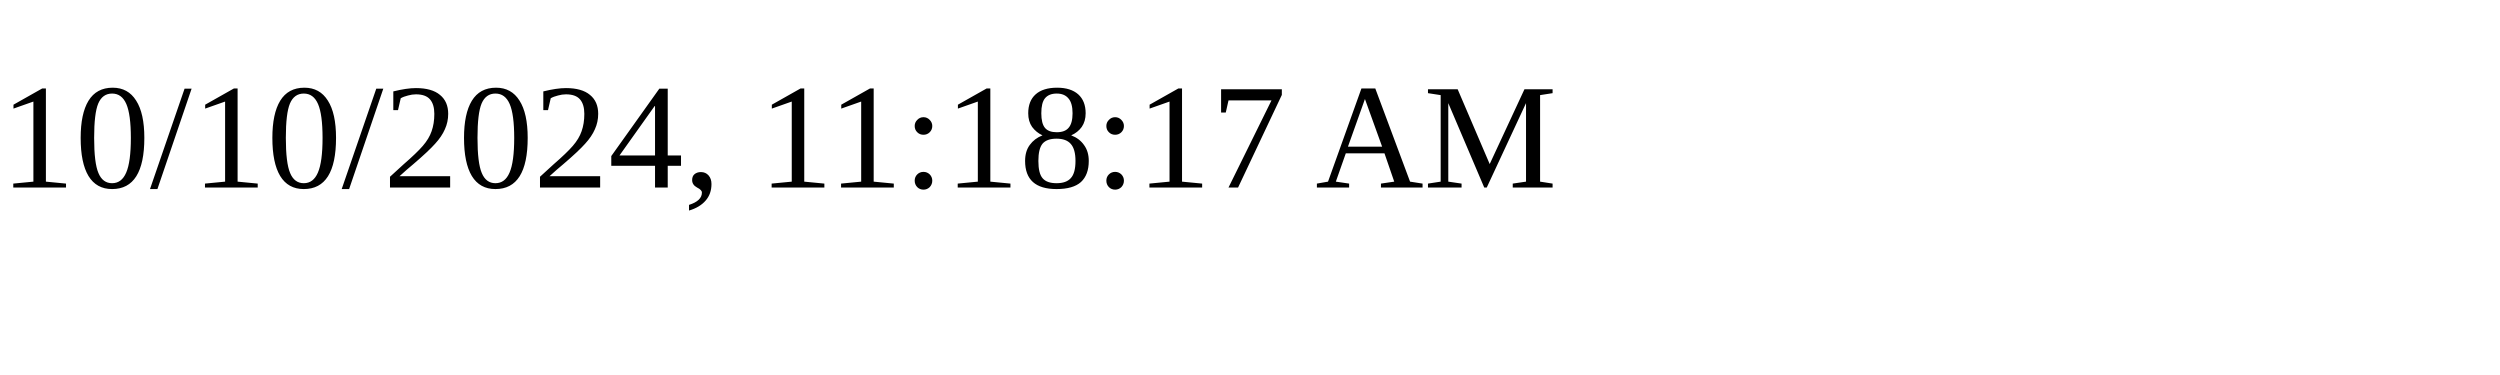
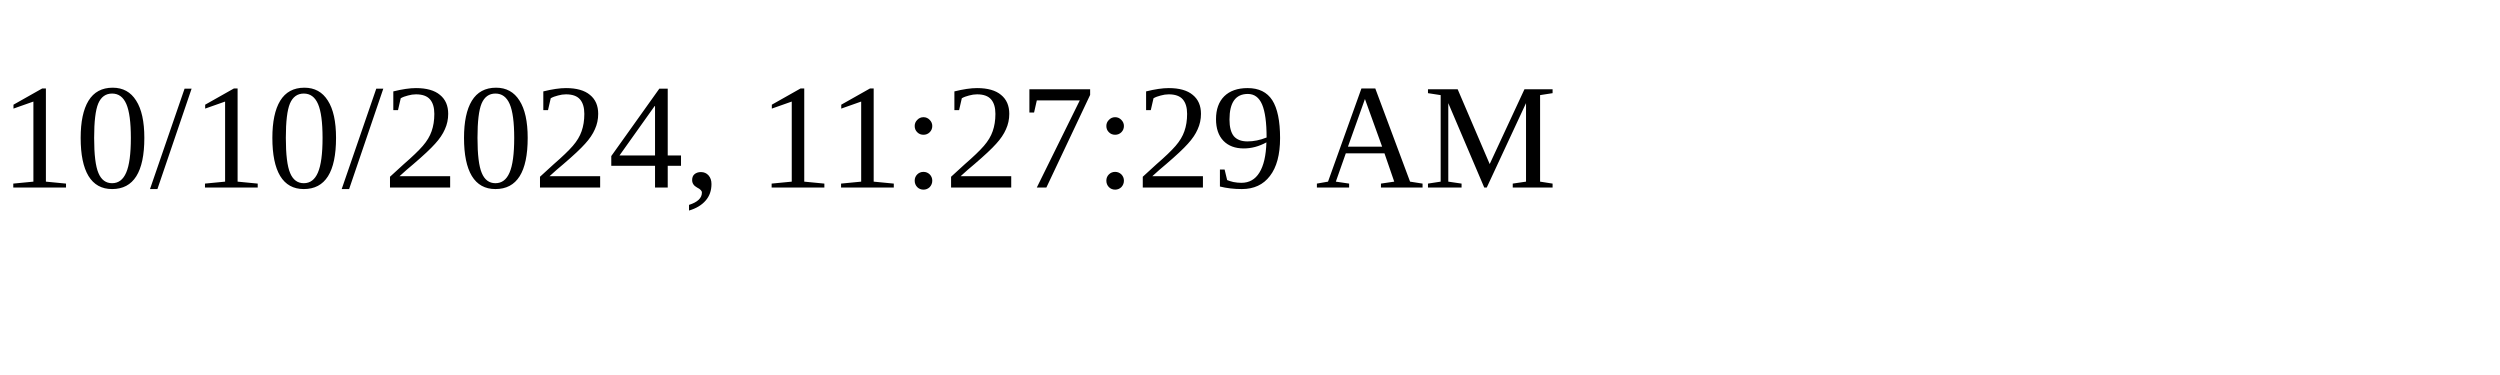
<svg xmlns="http://www.w3.org/2000/svg" height="30" width="200">
-   <text x="0" y="15">10/10/2024, 11:18:17 AM</text>
+   <text x="0" y="15">10/10/2024, 11:27:29 AM</text>
</svg>
